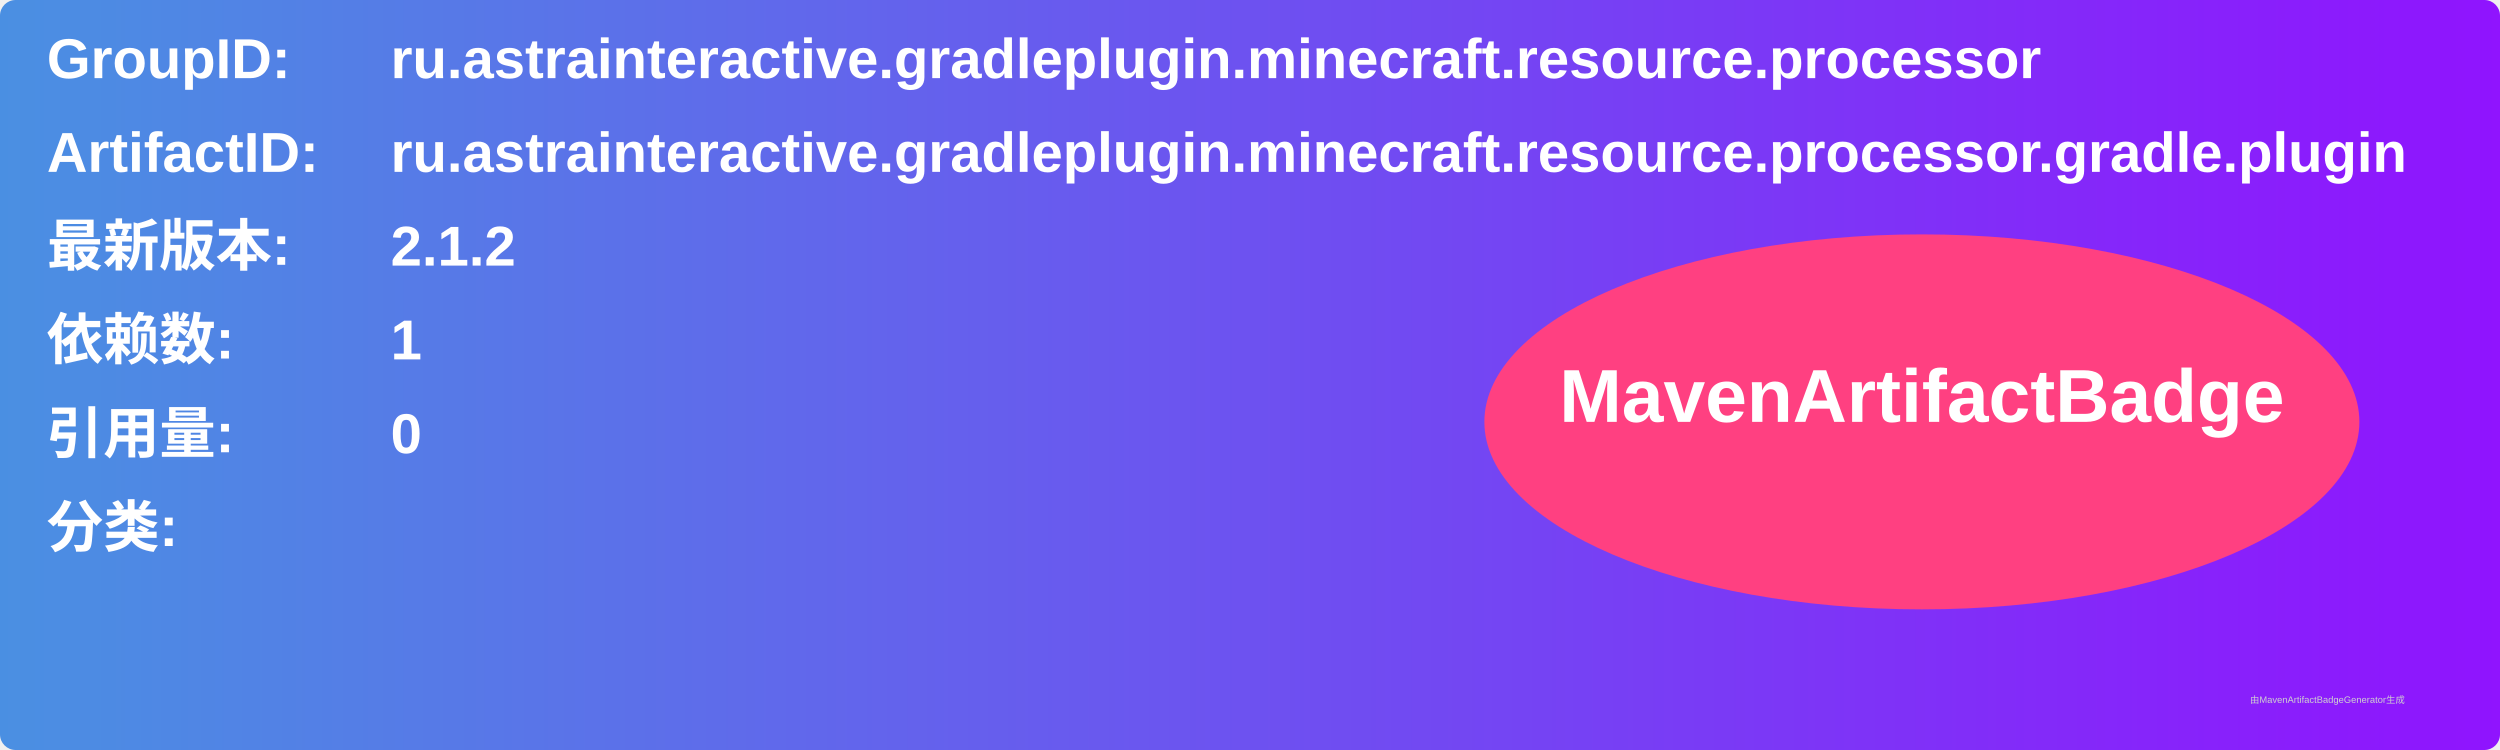
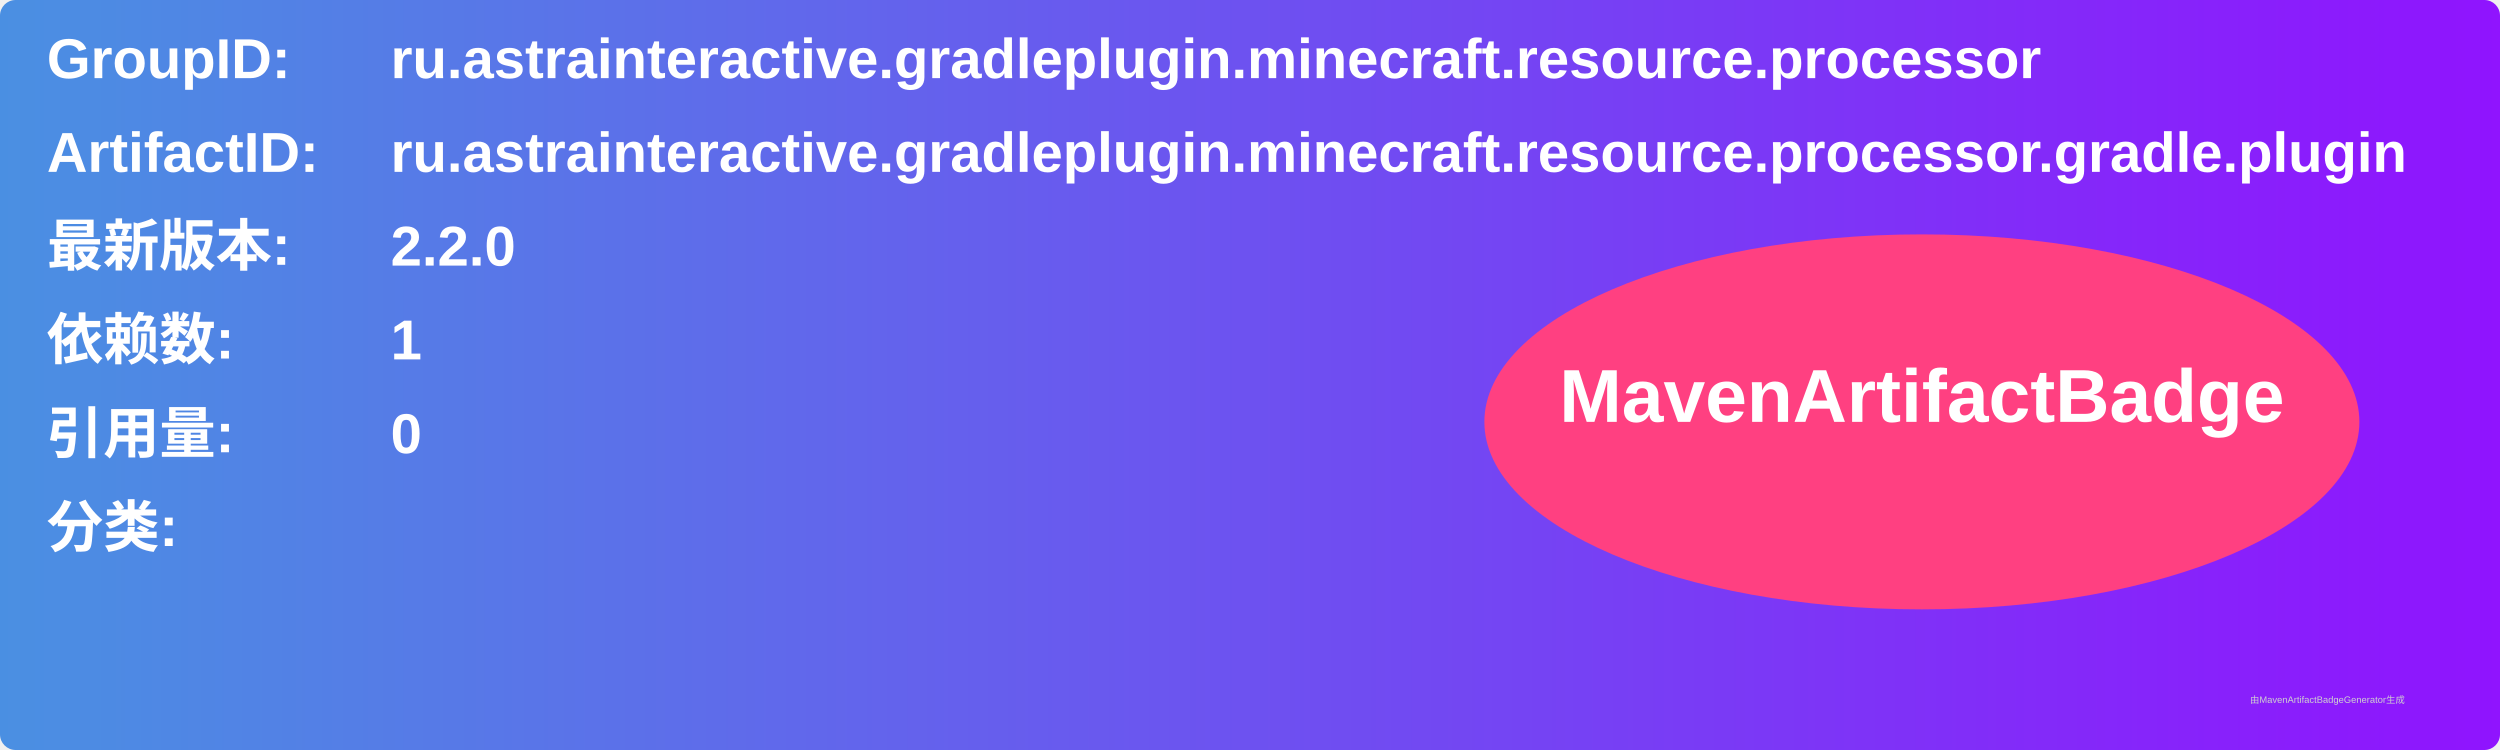
<svg xmlns="http://www.w3.org/2000/svg" width="800" height="240" viewBox="0 0 800 240">
  <linearGradient id="grad" x1="0%" y1="0%" x2="100%" y2="0%">
    <stop offset="0%" stop-color="#4a90e2" />
    <stop offset="100%" stop-color="#9013fe" />
  </linearGradient>
  <rect width="100%" height="100%" rx="5" ry="5" fill="url(#grad)" />
  <g transform="translate(15, 15)">
    <text x="0" y="10" font-family="Arial" font-size="18" fill="white" font-weight="bold" width="260">GroupID:</text>
    <text x="110" y="10" font-family="Arial" font-size="18" fill="white" font-weight="bold" width="460">ru.astrainteractive.gradleplugin.minecraft.resource.processor</text>
    <text x="0" y="40" font-family="Arial" font-size="18" fill="white" font-weight="bold" width="260">ArtifactID:</text>
    <text x="110" y="40" font-family="Arial" font-size="18" fill="white" font-weight="bold" width="460">ru.astrainteractive.gradleplugin.minecraft.resource.processor.gradle.plugin</text>
    <text x="0" y="70" font-family="Arial" font-size="18" fill="white" font-weight="bold">最新版本:</text>
    <text x="110" y="70" font-family="Arial" font-size="18" fill="white" font-weight="bold">
-       <tspan font-weight="bold">2.1.2</tspan>
+       <tspan font-weight="bold">2.2.0</tspan>
    </text>
    <text x="0" y="100" font-family="Arial" font-size="18" fill="white" font-weight="bold">依赖数: </text>
    <text x="110" y="100" font-family="Arial" font-size="18" fill="white">
      <tspan font-weight="bold">1</tspan>
    </text>
    <text x="0" y="130" font-family="Arial" font-size="18" fill="white" font-weight="bold">引用量: </text>
    <text x="110" y="130" font-family="Arial" font-size="18" fill="white">
      <tspan font-weight="bold">0</tspan>
    </text>
    <text x="0" y="160" font-family="Arial" font-size="18" fill="white" font-weight="bold">分类:</text>
    <text x="10" y="190" font-family="Arial" font-size="10" fill="white">
      <tspan font-weight="bold" />
    </text>
    <ellipse cx="600" cy="120" rx="140" ry="60" fill="#ff4081" />
    <text x="600" y="120" text-anchor="middle" font-family="Arial" font-size="24" fill="white" font-weight="bold">MavenArtifactBadge</text>
  </g>
  <text x="720" y="225" font-family="Arial" font-size="3" fill="#d0d0d0">由MavenArtifactBadgeGenerator生成</text>
</svg>
